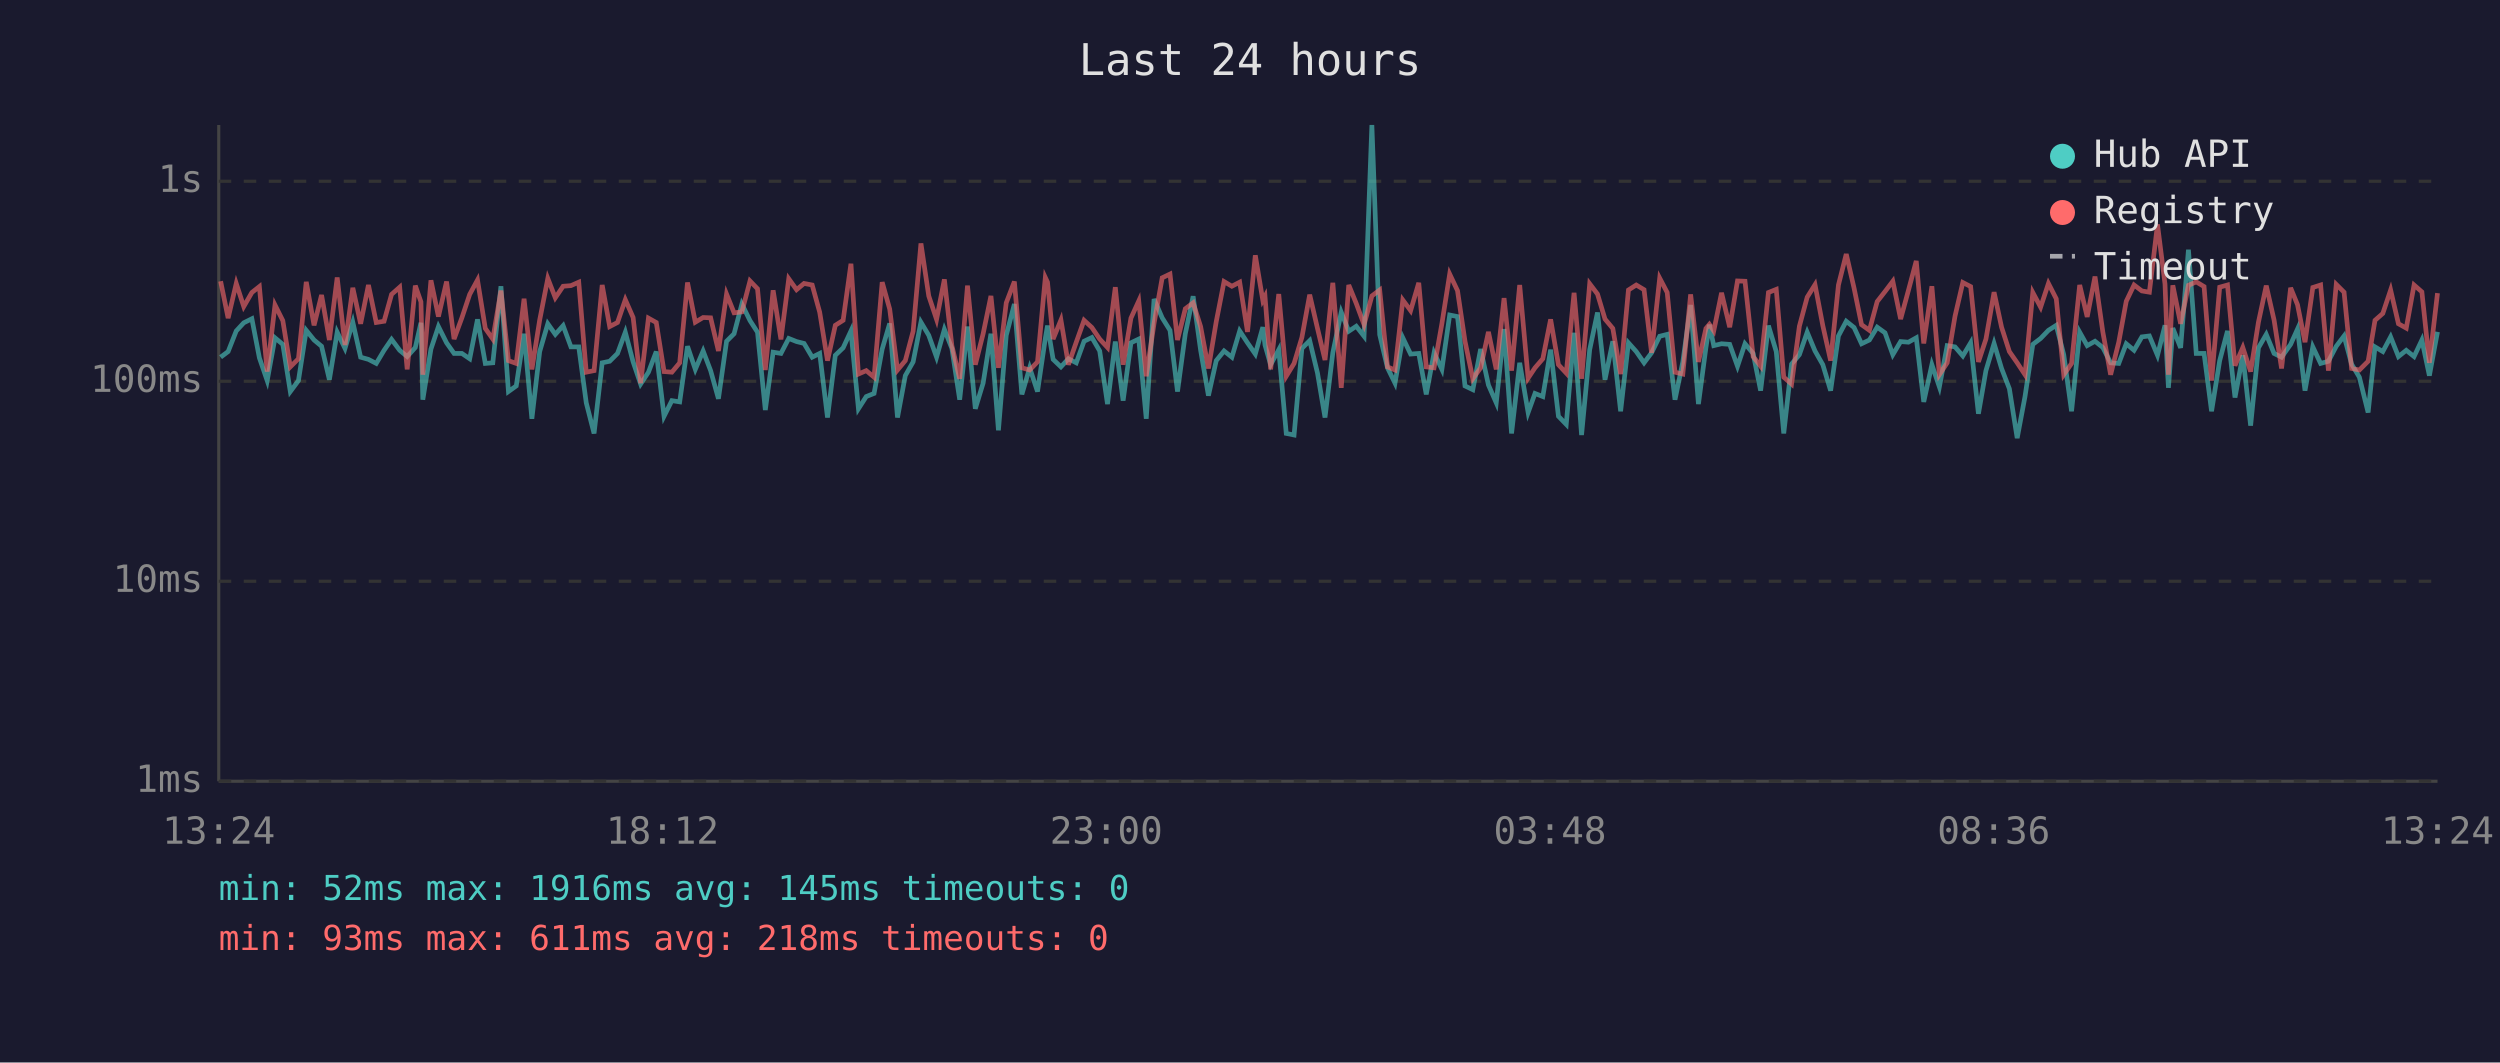
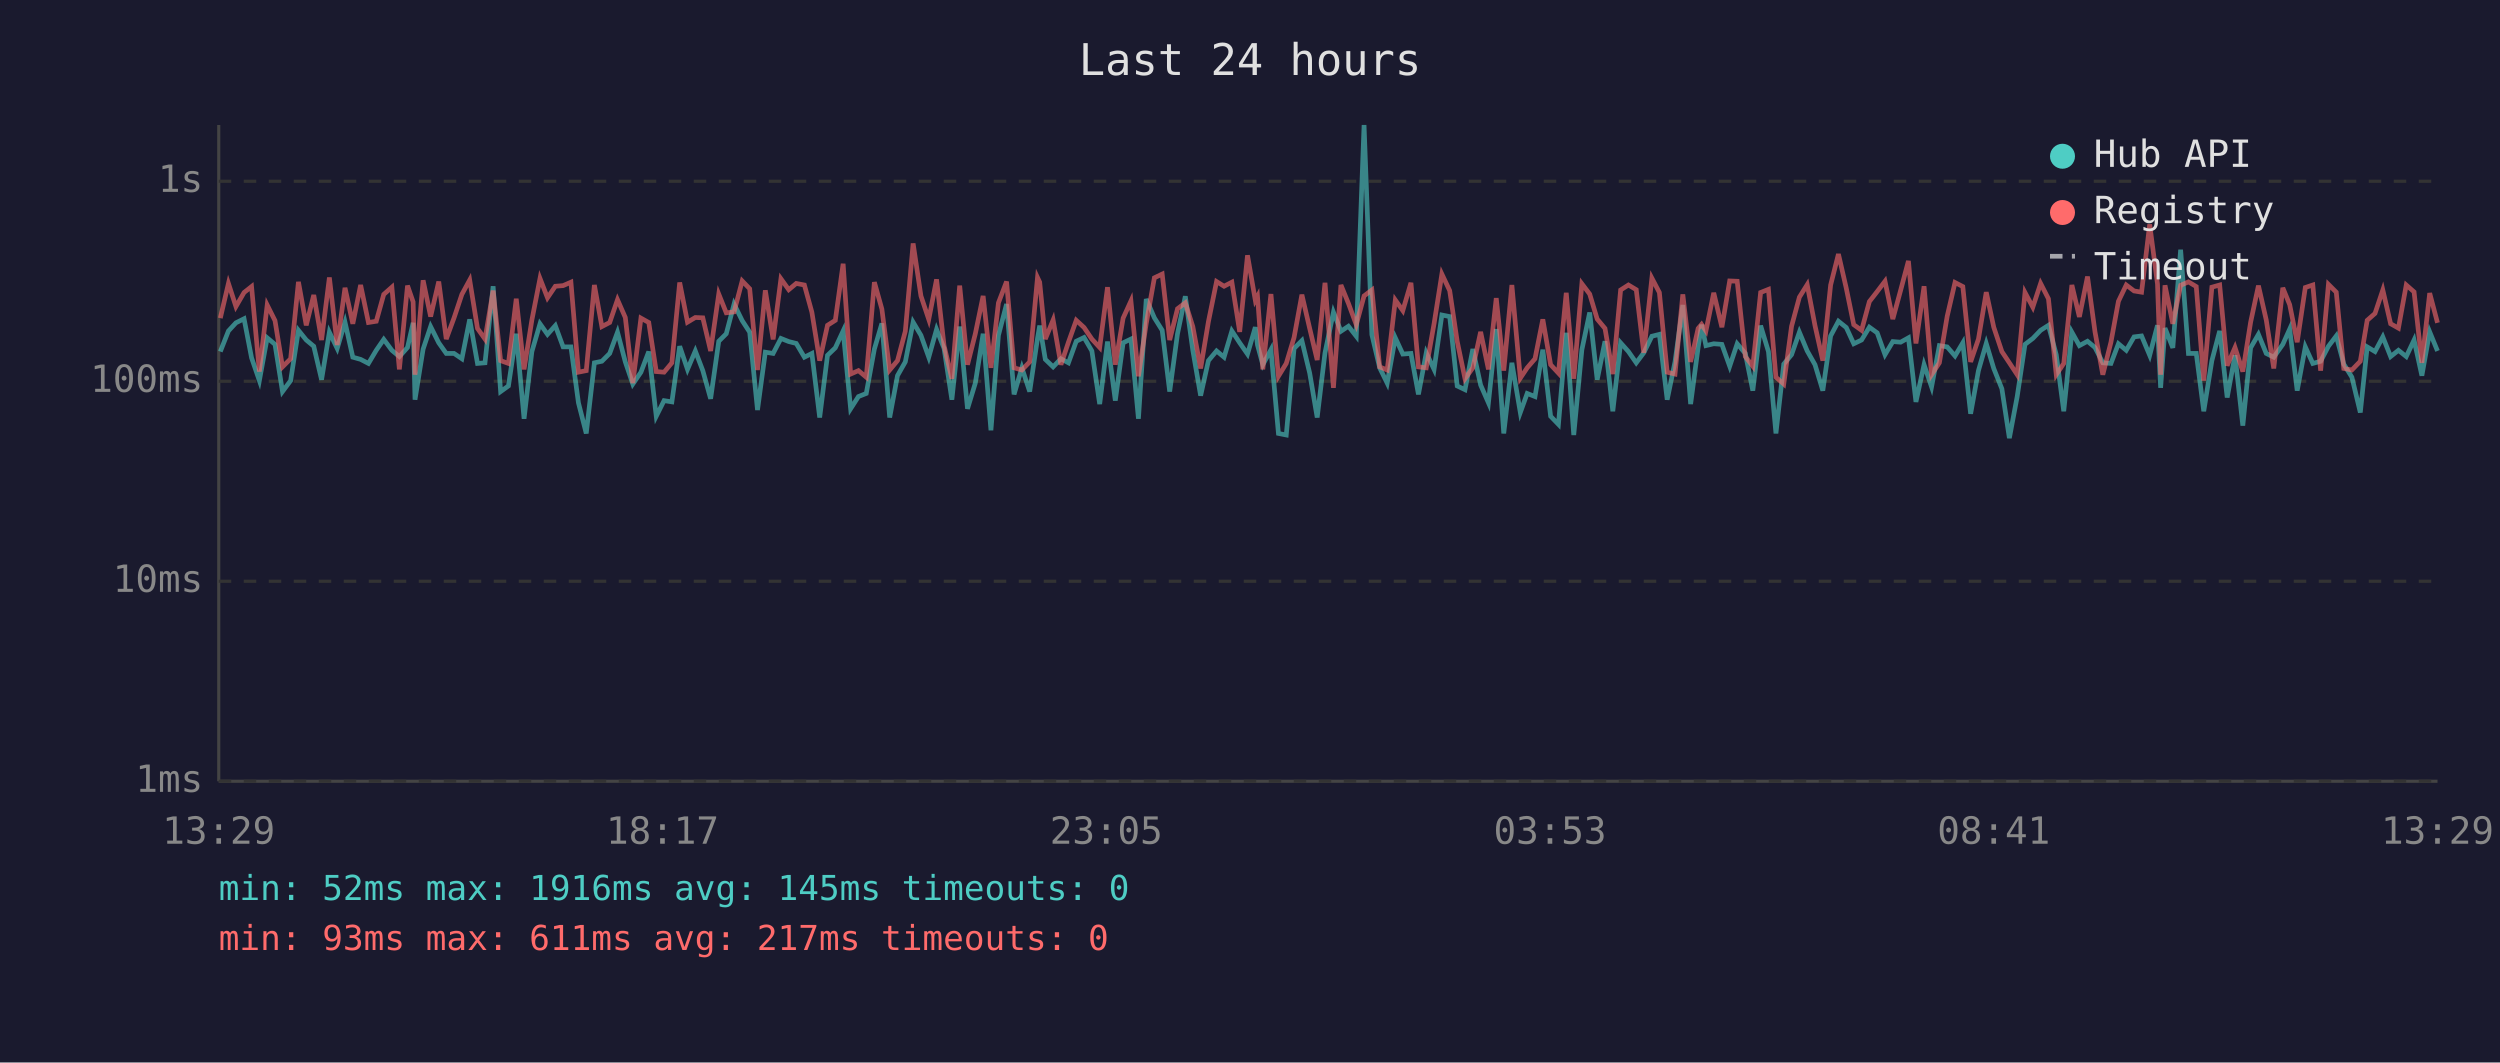
<svg xmlns="http://www.w3.org/2000/svg" viewBox="0 0 800 340" font-family="monospace" font-size="12">
  <rect width="800" height="340" fill="#1a1a2e" />
  <text x="400" y="24" fill="#e0e0e0" font-size="14" text-anchor="middle">Last 24 hours</text>
  <line x1="70" y1="40" x2="70" y2="250" stroke="#444" stroke-width="1" />
  <line x1="70" y1="250" x2="780" y2="250" stroke="#444" stroke-width="1" />
  <line x1="70" y1="250" x2="780" y2="250" stroke="#333" stroke-width="1" stroke-dasharray="4" />
  <text x="65" y="250" fill="#888" text-anchor="end" dominant-baseline="middle">1ms</text>
  <line x1="70" y1="186" x2="780" y2="186" stroke="#333" stroke-width="1" stroke-dasharray="4" />
  <text x="65" y="186" fill="#888" text-anchor="end" dominant-baseline="middle">10ms</text>
  <line x1="70" y1="122" x2="780" y2="122" stroke="#333" stroke-width="1" stroke-dasharray="4" />
  <text x="65" y="122" fill="#888" text-anchor="end" dominant-baseline="middle">100ms</text>
  <line x1="70" y1="58" x2="780" y2="58" stroke="#333" stroke-width="1" stroke-dasharray="4" />
  <text x="65" y="58" fill="#888" text-anchor="end" dominant-baseline="middle">1s</text>
-   <text x="70" y="270" fill="#888" text-anchor="middle">13:24</text>
-   <text x="212" y="270" fill="#888" text-anchor="middle">18:12</text>
-   <text x="354" y="270" fill="#888" text-anchor="middle">23:00</text>
-   <text x="496" y="270" fill="#888" text-anchor="middle">03:48</text>
-   <text x="638" y="270" fill="#888" text-anchor="middle">08:36</text>
-   <text x="780" y="270" fill="#888" text-anchor="middle">13:24</text>
-   <polyline points="70.6,114.3 73.0,112.5 75.6,105.9 78.0,103.3 80.6,102.0 83.0,114.5 85.5,121.8 88.0,108.1 90.5,110.2 92.9,125.3 95.5,121.8 98.0,105.7 100.5,108.8 102.9,110.8 105.4,121.5 107.9,106.3 110.4,111.5 112.9,103.1 115.4,114.3 117.9,115.0 120.4,116.3 122.9,112.1 125.3,108.6 127.9,112.1 130.3,114.1 132.9,111.2 134.7,103.3 135.3,127.9 137.9,111.7 140.3,104.5 142.9,109.7 145.3,113.1 147.8,113.1 150.3,114.8 152.8,102.2 155.3,116.3 157.7,116.1 160.3,91.6 162.7,125.3 165.2,123.5 167.7,106.8 170.2,134.0 172.7,112.5 175.3,103.6 177.7,107.0 180.2,104.2 182.7,111.0 185.2,111.0 187.6,128.9 190.1,138.7 192.7,116.1 195.1,115.6 197.6,113.1 200.1,106.3 202.6,115.8 205.0,122.9 207.5,119.1 210.0,112.5 212.5,133.2 215.0,128.2 217.5,128.6 220.0,110.8 222.5,118.2 225.0,112.3 227.4,118.6 229.9,127.6 232.5,109.2 234.9,106.8 237.4,97.3 240.0,102.6 242.4,106.3 244.9,131.2 247.4,112.7 249.9,113.1 252.4,108.3 254.9,109.3 257.3,109.9 259.9,114.3 262.3,113.1 264.8,133.6 267.3,113.7 269.8,111.3 272.3,105.9 274.7,130.8 277.2,126.9 279.7,125.9 282.3,111.7 284.7,103.5 287.2,133.6 289.7,120.2 292.2,115.8 294.7,103.1 297.2,107.3 299.7,114.3 302.2,105.4 304.6,111.5 307.1,127.9 309.6,104.5 312.1,130.8 314.6,122.6 317.1,106.8 319.5,137.7 322.0,107.3 324.6,97.3 327.0,126.2 329.5,117.7 332.0,125.3 334.5,108.3 335.2,104.2 337.0,115.0 339.5,117.4 341.9,114.8 344.4,116.1 346.9,109.2 349.4,108.0 351.9,112.3 354.4,129.3 356.9,109.3 359.4,128.2 361.9,109.7 364.4,108.5 366.8,134.0 369.3,95.7 371.9,101.7 374.4,105.7 376.8,125.3 379.3,106.8 381.8,94.8 384.2,112.1 386.7,126.6 389.2,115.4 391.7,112.3 394.2,114.3 396.7,105.9 399.2,109.7 401.7,113.3 404.1,104.7 404.8,110.4 406.6,116.7 409.2,111.9 411.6,138.7 414.1,139.2 416.6,111.5 419.1,109.0 421.6,119.4 424.0,133.6 426.5,112.9 429.2,99.9 431.6,106.0 434.0,104.4 436.5,107.6 439.0,40.0 441.5,107.1 444.0,117.7 446.4,122.6 448.9,108.1 451.4,113.3 454.0,113.1 456.4,126.2 458.9,112.9 461.4,118.2 463.9,100.8 466.4,101.3 468.8,123.5 471.3,124.7 473.8,111.7 476.3,123.2 478.8,128.9 481.3,105.3 483.7,138.7 486.3,116.1 489.0,132.0 491.2,125.9 493.7,126.9 496.2,111.9 498.7,133.2 501.2,135.8 503.7,106.5 506.1,139.2 508.7,111.9 511.2,100.0 513.6,121.5 516.1,109.2 518.6,131.6 521.1,109.7 523.6,112.5 526.1,116.1 528.5,112.9 531.1,107.6 533.5,107.0 536.0,127.9 538.5,115.8 541.0,97.6 543.5,129.3 545.9,111.2 547.0,103.9 548.4,110.6 550.9,110.0 553.5,110.2 556.0,117.2 558.4,110.0 561.0,113.1 563.4,125.0 565.9,104.2 568.4,112.5 570.8,138.7 573.3,116.5 575.8,113.5 578.3,106.3 580.8,112.3 583.3,116.7 585.8,125.0 588.3,107.5 590.8,102.8 593.3,104.8 595.7,110.0 598.2,108.8 600.7,104.7 603.2,106.5 605.7,113.5 608.2,109.3 610.7,109.5 613.2,108.1 615.6,128.6 618.2,116.7 620.6,123.8 623.1,110.6 625.6,111.0 628.1,113.9 630.6,109.7 633.1,132.4 635.5,118.6 638.1,109.9 640.5,117.9 643.0,124.4 645.5,140.2 648.0,126.9 650.5,110.2 653.0,108.3 655.5,105.7 658.0,104.1 660.4,113.5 662.9,131.6 665.5,106.3 667.9,110.6 670.4,109.2 672.9,111.2 675.4,116.1 678.0,116.3 680.4,110.0 682.9,112.1 685.4,107.8 687.8,107.5 690.4,113.7 692.8,104.1 693.9,124.1 695.3,105.0 697.8,111.3 700.3,79.9 702.8,113.1 705.3,113.1 707.7,131.6 710.3,115.4 712.8,105.9 715.2,127.2 717.7,113.7 720.2,136.2 722.7,111.3 725.2,107.0 727.7,113.1 730.1,114.3 733.0,110.2 735.2,105.3 737.6,125.0 740.1,111.0 742.6,116.3 745.1,115.6 747.6,110.8 750.1,107.5 752.5,116.5 755.0,120.7 757.8,132.0 760.0,111.0 762.5,112.5 765.0,107.8 767.5,114.1 770.0,112.1 772.5,114.1 775.0,108.8 777.4,120.2 780.0,106.2" fill="none" stroke="#4ecdc4" stroke-width="1.5" opacity="0.6" />
-   <polyline points="70.6,90.0 73.0,101.8 75.6,90.7 78.0,98.1 80.6,93.6 83.0,91.7 85.5,118.9 88.0,97.6 90.5,102.6 92.9,117.4 95.5,114.8 98.0,90.2 100.5,104.1 102.9,94.4 105.4,108.8 107.9,88.8 110.4,110.4 112.9,92.1 115.4,103.6 117.9,91.2 120.4,103.2 122.9,102.8 125.3,94.2 127.9,91.9 130.3,118.2 132.9,91.4 134.7,96.6 135.3,119.9 137.9,89.7 140.3,101.3 142.9,90.1 145.3,108.5 147.8,101.7 150.3,94.2 152.8,89.6 155.3,105.1 157.7,108.5 160.3,93.0 162.7,115.4 165.2,116.3 167.7,95.6 170.2,118.2 172.7,102.4 175.3,89.1 177.7,95.3 180.2,91.6 182.7,91.4 185.2,90.3 187.6,119.1 190.1,118.6 192.7,91.2 195.1,104.5 197.6,103.2 200.1,95.9 202.6,101.6 205.0,122.6 207.5,101.8 210.0,103.2 212.5,118.9 215.0,119.1 217.5,116.1 220.0,90.4 222.5,103.1 225.0,101.6 227.4,101.7 229.9,112.3 232.5,94.1 234.9,100.1 237.4,99.8 240.0,89.9 242.4,92.4 244.9,118.4 247.4,92.9 249.9,108.6 252.4,89.2 254.9,92.7 257.3,90.7 259.9,91.2 262.3,99.9 264.8,115.4 267.3,104.1 269.8,102.5 272.3,84.4 274.7,119.7 277.2,118.6 279.7,120.7 282.3,90.3 284.7,98.9 287.2,118.4 289.7,115.4 292.2,106.0 294.7,77.9 297.2,94.7 299.7,102.2 302.2,89.4 304.6,110.6 307.1,121.2 309.6,91.4 312.1,116.7 314.6,106.8 317.1,94.7 319.5,117.7 322.0,96.9 324.6,90.1 327.0,117.7 329.5,118.4 332.0,115.8 334.5,88.8 335.2,90.3 337.0,108.5 339.5,102.4 341.9,116.7 344.4,109.5 346.9,102.5 349.4,104.8 351.9,108.5 354.4,111.2 356.9,91.9 359.4,116.7 361.9,101.8 364.4,96.3 366.8,120.4 369.3,103.5 371.9,88.9 374.4,87.7 376.8,108.8 379.3,98.8 381.8,96.9 384.2,104.5 386.7,117.9 389.2,102.9 391.7,90.1 394.2,91.6 396.7,90.3 399.2,106.2 401.7,81.7 404.1,96.1 404.8,94.8 406.6,118.2 409.2,94.1 411.6,120.4 414.1,116.3 416.6,108.0 419.1,94.3 421.6,105.1 424.0,115.2 426.5,90.5 429.2,124.1 431.6,91.2 434.0,97.1 436.5,103.9 439.0,94.7 441.5,92.8 444.0,117.4 446.4,118.4 448.9,96.0 451.4,99.4 454.0,90.5 456.4,117.4 458.9,117.7 461.4,103.6 463.9,87.7 466.4,93.0 468.8,109.2 471.3,121.2 473.8,117.7 476.3,106.2 478.8,118.2 481.3,95.4 483.7,118.6 486.3,91.2 489.0,121.0 491.2,117.7 493.7,114.8 496.2,102.2 498.7,116.7 501.2,119.4 503.7,93.7 506.1,121.2 508.7,90.8 511.2,94.1 513.6,102.1 516.1,105.1 518.6,119.7 521.1,92.8 523.6,91.2 526.1,92.7 528.5,112.9 531.1,89.0 533.5,93.6 536.0,119.1 538.5,119.7 541.0,94.2 543.5,115.8 545.9,105.1 547.0,103.8 548.4,105.9 550.9,93.7 553.5,104.7 556.0,89.9 558.4,90.0 561.0,114.1 563.4,117.2 565.9,93.6 568.4,92.6 570.8,120.7 573.3,122.9 575.8,104.4 578.3,95.1 580.8,91.1 583.3,104.2 585.8,115.4 588.3,91.2 590.8,81.3 593.3,92.2 595.7,103.9 598.2,105.7 600.7,96.5 603.2,93.3 605.7,90.0 608.2,102.1 610.7,92.9 613.2,83.5 615.6,109.9 618.2,91.6 620.6,119.9 623.1,116.1 625.6,101.2 628.1,90.4 630.6,91.7 633.1,115.8 635.5,108.5 638.1,93.5 640.5,104.7 643.0,112.5 645.5,116.1 648.0,119.9 650.5,93.6 653.0,98.3 655.5,90.7 658.0,95.6 660.4,119.9 662.9,116.3 665.5,91.2 667.9,101.4 670.4,88.5 672.9,106.2 675.4,119.9 678.0,109.5 680.4,96.4 682.9,91.2 685.4,93.1 687.8,93.5 690.4,71.8 692.8,90.9 693.9,119.9 695.3,91.3 697.8,103.6 700.3,91.3 702.8,90.2 705.3,91.7 707.7,121.8 710.3,91.9 712.8,91.2 715.2,117.0 717.7,111.2 720.2,118.9 722.7,103.1 725.2,91.4 727.7,102.4 730.1,117.9 733.0,92.1 735.2,97.5 737.6,109.5 740.1,92.0 742.6,91.2 745.1,118.6 747.6,91.0 750.1,93.5 752.5,117.9 755.0,118.4 757.8,115.6 760.0,102.5 762.5,100.3 765.0,92.8 767.5,103.6 770.0,105.0 772.5,91.2 775.0,93.4 777.4,116.1 780.0,93.8" fill="none" stroke="#ff6b6b" stroke-width="1.5" opacity="0.6" />
+   <text x="70" y="270" fill="#888" text-anchor="middle">13:29</text>
+   <text x="212" y="270" fill="#888" text-anchor="middle">18:17</text>
+   <text x="354" y="270" fill="#888" text-anchor="middle">23:05</text>
+   <text x="496" y="270" fill="#888" text-anchor="middle">03:53</text>
+   <text x="638" y="270" fill="#888" text-anchor="middle">08:41</text>
+   <text x="780" y="270" fill="#888" text-anchor="middle">13:29</text>
+   <polyline points="70.5,112.5 73.1,105.9 75.5,103.3 78.1,102.0 80.5,114.5 83.0,121.8 85.5,108.1 88.0,110.2 90.4,125.3 93.0,121.8 95.5,105.7 98.0,108.8 100.4,110.8 102.9,121.5 105.4,106.3 107.9,111.5 110.4,103.1 112.9,114.3 115.4,115.0 117.9,116.3 120.4,112.1 122.8,108.6 125.4,112.1 127.8,114.1 130.4,111.2 132.2,103.3 132.8,127.9 135.4,111.7 137.8,104.5 140.4,109.7 142.8,113.1 145.3,113.1 147.8,114.8 150.3,102.2 152.8,116.3 155.2,116.1 157.8,91.6 160.2,125.3 162.7,123.5 165.2,106.8 167.7,134.0 170.2,112.5 172.8,103.6 175.2,107.0 177.7,104.2 180.2,111.0 182.7,111.0 185.1,128.9 187.6,138.7 190.2,116.1 192.6,115.6 195.1,113.1 197.6,106.3 200.1,115.8 202.5,122.9 205.1,119.1 207.6,112.5 210.0,133.2 212.5,128.2 215.0,128.6 217.5,110.8 220.0,118.2 222.5,112.3 224.9,118.6 227.4,127.6 230.0,109.2 232.4,106.8 234.9,97.3 237.5,102.6 239.9,106.3 242.4,131.2 244.9,112.7 247.4,113.1 249.9,108.3 252.4,109.3 254.8,109.9 257.4,114.3 259.8,113.1 262.3,133.6 264.8,113.7 267.3,111.3 269.8,105.9 272.2,130.8 274.7,126.9 277.2,125.9 279.8,111.7 282.2,103.5 284.7,133.6 287.2,120.2 289.7,115.8 292.2,103.1 294.7,107.3 297.2,114.3 299.7,105.4 302.1,111.5 304.6,127.9 307.1,104.5 309.6,130.8 312.1,122.6 314.6,106.8 317.1,137.7 319.5,107.3 322.1,97.3 324.5,126.2 327.0,117.7 329.5,125.3 332.0,108.3 332.7,104.2 334.5,115.0 337.0,117.4 339.5,114.8 341.9,116.1 344.4,109.2 346.9,108.0 349.4,112.3 351.9,129.3 354.4,109.3 356.9,128.2 359.4,109.7 361.9,108.5 364.3,134.0 366.8,95.7 369.4,101.7 371.9,105.7 374.3,125.3 376.8,106.8 379.3,94.8 381.7,112.1 384.2,126.6 386.7,115.4 389.3,112.3 391.7,114.3 394.2,105.9 396.7,109.7 399.2,113.3 401.7,104.7 402.4,110.4 404.1,116.7 406.7,111.9 409.1,138.7 411.6,139.2 414.1,111.5 416.6,109.0 419.1,119.4 421.5,133.6 424.0,112.9 426.7,99.9 429.1,106.0 431.5,104.4 434.0,107.6 436.5,40.0 439.0,107.1 441.5,117.7 443.9,122.6 446.5,108.1 448.9,113.3 451.5,113.1 453.9,126.2 456.4,112.9 458.9,118.2 461.4,100.8 463.9,101.3 466.3,123.5 468.8,124.7 471.3,111.7 473.8,123.2 476.3,128.9 478.8,105.3 481.2,138.7 483.8,116.1 486.5,132.0 488.7,125.9 491.2,126.9 493.7,111.9 496.2,133.2 498.7,135.8 501.2,106.5 503.6,139.2 506.2,111.9 508.7,100.0 511.1,121.5 513.6,109.2 516.1,131.6 518.6,109.7 521.1,112.5 523.6,116.1 526.0,112.9 528.6,107.6 531.0,107.0 533.5,127.9 536.0,115.8 538.5,97.6 541.0,129.3 543.4,111.2 544.5,103.9 545.9,110.6 548.4,110.0 551.0,110.2 553.5,117.2 555.9,110.0 558.5,113.1 560.9,125.0 563.4,104.2 565.9,112.5 568.3,138.7 570.8,116.5 573.3,113.5 575.8,106.3 578.3,112.3 580.8,116.7 583.3,125.0 585.8,107.5 588.3,102.8 590.8,104.8 593.2,110.0 595.7,108.8 598.2,104.7 600.7,106.5 603.2,113.5 605.7,109.3 608.2,109.5 610.7,108.1 613.1,128.6 615.7,116.7 618.1,123.8 620.6,110.6 623.1,111.0 625.6,113.9 628.1,109.7 630.6,132.4 633.1,118.6 635.6,109.9 638.0,117.9 640.6,124.4 643.0,140.2 645.5,126.9 648.0,110.2 650.5,108.3 653.0,105.7 655.5,104.1 658.0,113.5 660.4,131.6 663.0,106.3 665.4,110.6 668.0,109.2 670.4,111.2 672.9,116.1 675.5,116.3 677.9,110.0 680.4,112.1 682.9,107.8 685.3,107.5 687.9,113.7 690.4,104.1 691.4,124.1 692.8,105.0 695.3,111.3 697.8,79.9 700.3,113.1 702.8,113.1 705.2,131.6 707.8,115.4 710.3,105.9 712.7,127.2 715.2,113.7 717.7,136.2 720.2,111.3 722.7,107.0 725.2,113.1 727.6,114.3 730.5,110.2 732.7,105.3 735.1,125.0 737.7,111.0 740.1,116.3 742.6,115.6 745.1,110.8 747.6,107.5 750.0,116.5 752.6,120.7 755.3,132.0 757.5,111.0 760.0,112.5 762.5,107.8 765.0,114.1 767.5,112.1 770.0,114.1 772.5,108.8 775.0,120.2 777.5,106.2 780.0,112.3" fill="none" stroke="#4ecdc4" stroke-width="1.5" opacity="0.6" />
+   <polyline points="70.5,101.8 73.1,90.7 75.5,98.1 78.1,93.6 80.5,91.7 83.0,118.9 85.5,97.6 88.0,102.6 90.4,117.4 93.0,114.8 95.5,90.2 98.0,104.1 100.4,94.4 102.9,108.8 105.4,88.8 107.9,110.4 110.4,92.1 112.9,103.6 115.4,91.2 117.9,103.2 120.4,102.8 122.8,94.2 125.4,91.9 127.8,118.2 130.4,91.4 132.2,96.6 132.8,119.9 135.4,89.7 137.8,101.3 140.4,90.1 142.8,108.5 145.3,101.7 147.8,94.2 150.3,89.6 152.8,105.1 155.2,108.5 157.8,93.0 160.2,115.4 162.7,116.3 165.2,95.6 167.7,118.2 170.2,102.4 172.8,89.1 175.2,95.3 177.7,91.6 180.2,91.4 182.7,90.3 185.1,119.1 187.6,118.6 190.2,91.2 192.6,104.5 195.1,103.2 197.6,95.9 200.1,101.6 202.5,122.6 205.1,101.8 207.6,103.2 210.0,118.9 212.5,119.1 215.0,116.1 217.5,90.4 220.0,103.1 222.5,101.6 224.9,101.7 227.4,112.3 230.0,94.1 232.4,100.1 234.9,99.8 237.5,89.9 239.9,92.4 242.4,118.4 244.9,92.9 247.4,108.6 249.9,89.2 252.4,92.7 254.8,90.7 257.4,91.2 259.8,99.9 262.3,115.4 264.8,104.1 267.3,102.5 269.8,84.4 272.2,119.7 274.7,118.6 277.2,120.7 279.8,90.3 282.2,98.9 284.7,118.4 287.2,115.4 289.7,106.0 292.2,77.9 294.7,94.7 297.2,102.2 299.7,89.4 302.1,110.6 304.6,121.2 307.1,91.4 309.6,116.7 312.1,106.8 314.6,94.7 317.1,117.7 319.5,96.9 322.1,90.1 324.5,117.7 327.0,118.4 329.5,115.8 332.0,88.8 332.7,90.3 334.5,108.5 337.0,102.4 339.5,116.7 341.9,109.5 344.4,102.5 346.9,104.8 349.4,108.5 351.9,111.2 354.4,91.9 356.9,116.7 359.4,101.8 361.9,96.3 364.3,120.4 366.8,103.5 369.4,88.9 371.9,87.7 374.3,108.8 376.8,98.8 379.3,96.9 381.7,104.5 384.2,117.9 386.7,102.9 389.3,90.1 391.7,91.6 394.2,90.3 396.7,106.2 399.2,81.7 401.7,96.1 402.4,94.8 404.1,118.2 406.7,94.1 409.1,120.4 411.6,116.3 414.1,108.0 416.6,94.3 419.1,105.1 421.5,115.2 424.0,90.5 426.7,124.1 429.1,91.2 431.5,97.1 434.0,103.9 436.5,94.7 439.0,92.8 441.5,117.4 443.9,118.4 446.5,96.0 448.9,99.4 451.5,90.5 453.9,117.4 456.4,117.7 458.9,103.6 461.4,87.7 463.9,93.0 466.3,109.2 468.8,121.2 471.3,117.7 473.8,106.2 476.3,118.2 478.8,95.4 481.2,118.6 483.8,91.2 486.5,121.0 488.7,117.7 491.2,114.8 493.7,102.2 496.2,116.7 498.7,119.4 501.2,93.7 503.6,121.2 506.2,90.8 508.7,94.1 511.1,102.1 513.6,105.1 516.1,119.7 518.6,92.8 521.1,91.2 523.6,92.7 526.0,112.9 528.6,89.0 531.0,93.6 533.5,119.1 536.0,119.7 538.5,94.2 541.0,115.8 543.4,105.1 544.5,103.8 545.9,105.9 548.4,93.7 551.0,104.7 553.5,89.9 555.9,90.0 558.5,114.1 560.9,117.2 563.4,93.6 565.9,92.6 568.3,120.7 570.8,122.9 573.3,104.4 575.8,95.1 578.3,91.1 580.8,104.2 583.3,115.4 585.8,91.2 588.3,81.3 590.8,92.2 593.2,103.9 595.7,105.7 598.2,96.5 600.7,93.3 603.2,90.0 605.7,102.1 608.2,92.9 610.7,83.5 613.1,109.9 615.7,91.6 618.1,119.9 620.6,116.1 623.1,101.2 625.6,90.4 628.1,91.7 630.6,115.8 633.1,108.5 635.6,93.5 638.0,104.7 640.6,112.5 643.0,116.1 645.5,119.9 648.0,93.6 650.5,98.3 653.0,90.7 655.5,95.6 658.0,119.9 660.4,116.3 663.0,91.2 665.4,101.4 668.0,88.5 670.4,106.2 672.9,119.9 675.5,109.5 677.9,96.4 680.4,91.2 682.9,93.1 685.3,93.5 687.9,71.8 690.4,90.9 691.4,119.9 692.8,91.3 695.3,103.6 697.8,91.3 700.3,90.2 702.8,91.7 705.2,121.8 707.8,91.9 710.3,91.2 712.7,117.0 715.2,111.2 717.7,118.9 720.2,103.1 722.7,91.4 725.2,102.4 727.6,117.9 730.5,92.1 732.7,97.5 735.1,109.5 737.7,92.0 740.1,91.2 742.6,118.6 745.1,91.0 747.6,93.5 750.0,117.9 752.6,118.4 755.3,115.6 757.5,102.5 760.0,100.3 762.5,92.8 765.0,103.6 767.5,105.0 770.0,91.2 772.5,93.4 775.0,116.1 777.5,93.8 780.0,103.3" fill="none" stroke="#ff6b6b" stroke-width="1.5" opacity="0.6" />
  <circle cx="660" cy="50" r="4" fill="#4ecdc4" />
  <text x="670" y="50" fill="#e0e0e0" dominant-baseline="middle">Hub API</text>
  <circle cx="660" cy="68" r="4" fill="#ff6b6b" />
  <text x="670" y="68" fill="#e0e0e0" dominant-baseline="middle">Registry</text>
  <line x1="656" y1="82" x2="664" y2="82" stroke="#e0e0e0" stroke-width="1.5" stroke-dasharray="4,3" opacity="0.7" />
  <text x="670" y="86" fill="#e0e0e0" dominant-baseline="middle">Timeout</text>
  <text x="70" y="288" fill="#4ecdc4" font-size="11">min: 52ms  max: 1916ms  avg: 145ms  timeouts: 0</text>
-   <text x="70" y="304" fill="#ff6b6b" font-size="11">min: 93ms  max: 611ms  avg: 218ms  timeouts: 0</text>
+   <text x="70" y="304" fill="#ff6b6b" font-size="11">min: 93ms  max: 611ms  avg: 217ms  timeouts: 0</text>
</svg>
